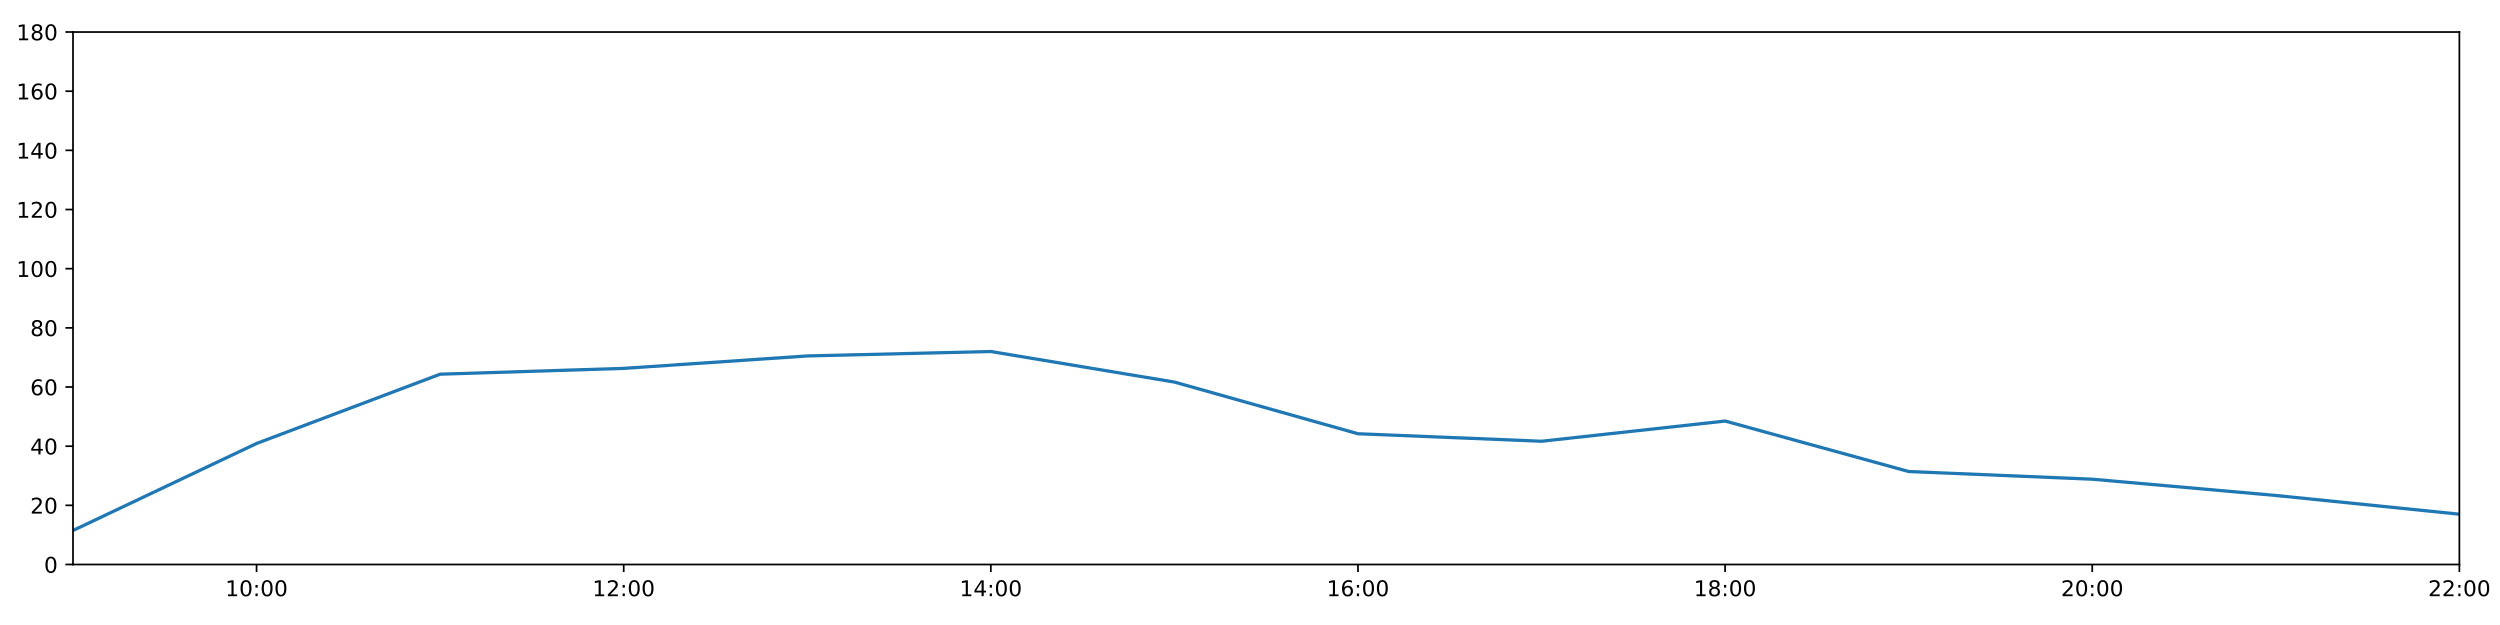
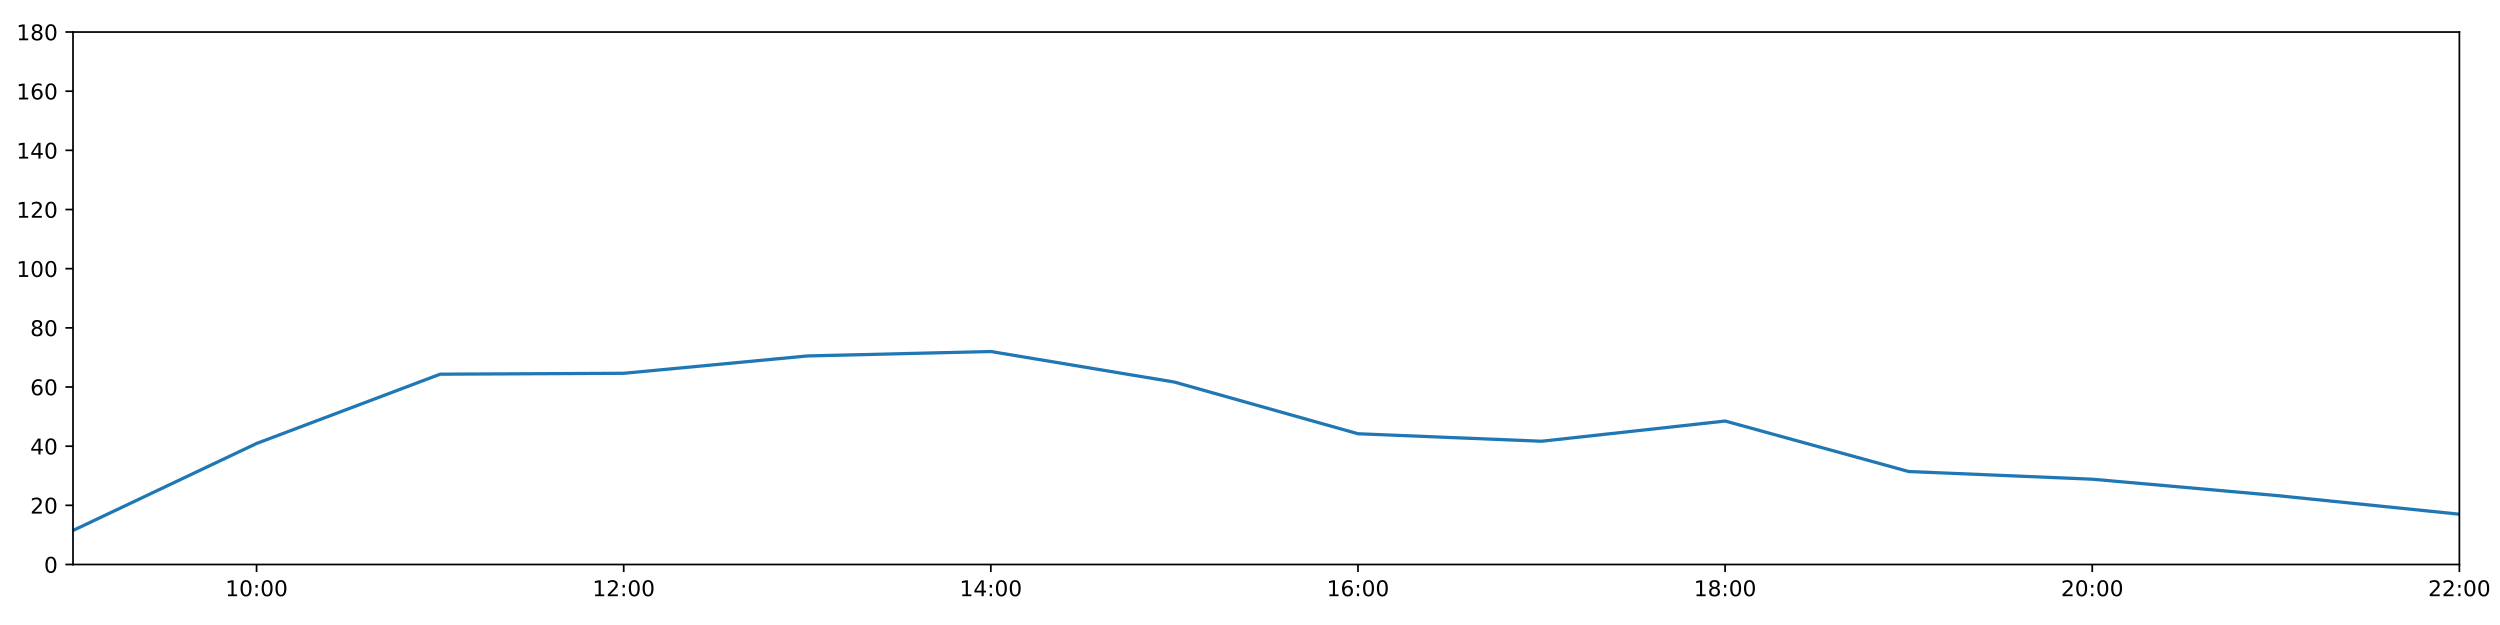
<svg xmlns="http://www.w3.org/2000/svg" xmlns:xlink="http://www.w3.org/1999/xlink" height="288pt" version="1.1" viewBox="0 0 1152 288" width="1152pt">
  <defs>
    <style type="text/css">
*{stroke-linecap:butt;stroke-linejoin:round;}
  </style>
  </defs>
  <g id="figure_1">
    <g id="patch_1">
      <path d="M 0 288  L 1152 288  L 1152 0  L 0 0  z " style="fill:#ffffff;" />
    </g>
    <g id="axes_1">
      <g id="patch_2">
        <path d="M 33.64 260.12  L 1133.28 260.12  L 1133.28 14.76  L 33.64 14.76  z " style="fill:#ffffff;" />
      </g>
      <g id="matplotlib.axis_1">
        <g id="xtick_1">
          <g id="line2d_1">
            <defs>
-               <path d="M 0 0  L 0 3.5  " id="m6c2172ee35" style="stroke:#000000;stroke-width:0.8;" />
-             </defs>
-             <g>
-               <use style="stroke:#000000;stroke-width:0.8;" x="118.228" xlink:href="#m6c2172ee35" y="260.12" />
+               <path d="M 0 0  L 0 3.5  " id="ma32f775168" style="stroke:#000000;stroke-width:0.8;" />
+             </defs>
+             <g>
+               <use style="stroke:#000000;stroke-width:0.8;" x="118.228" xlink:href="#ma32f775168" y="260.12" />
            </g>
          </g>
          <g id="text_1">
            <defs>
              <path d="M 12.406 8.297  L 28.516 8.297  L 28.516 63.922  L 10.984 60.406  L 10.984 69.391  L 28.422 72.906  L 38.281 72.906  L 38.281 8.297  L 54.391 8.297  L 54.391 0  L 12.406 0  z " id="DejaVuSans-49" />
              <path d="M 31.781 66.406  Q 24.172 66.406 20.328 58.906  Q 16.5 51.422 16.5 36.375  Q 16.5 21.391 20.328 13.891  Q 24.172 6.391 31.781 6.391  Q 39.453 6.391 43.281 13.891  Q 47.125 21.391 47.125 36.375  Q 47.125 51.422 43.281 58.906  Q 39.453 66.406 31.781 66.406  z M 31.781 74.219  Q 44.047 74.219 50.516 64.516  Q 56.984 54.828 56.984 36.375  Q 56.984 17.969 50.516 8.266  Q 44.047 -1.422 31.781 -1.422  Q 19.531 -1.422 13.062 8.266  Q 6.594 17.969 6.594 36.375  Q 6.594 54.828 13.062 64.516  Q 19.531 74.219 31.781 74.219  z " id="DejaVuSans-48" />
              <path d="M 11.719 12.406  L 22.016 12.406  L 22.016 0  L 11.719 0  z M 11.719 51.703  L 22.016 51.703  L 22.016 39.312  L 11.719 39.312  z " id="DejaVuSans-58" />
            </defs>
            <g transform="translate(103.8183 274.7184)scale(0.1 -0.1)">
              <use xlink:href="#DejaVuSans-49" />
              <use x="63.623" xlink:href="#DejaVuSans-48" />
              <use x="127.246" xlink:href="#DejaVuSans-58" />
              <use x="160.938" xlink:href="#DejaVuSans-48" />
              <use x="224.561" xlink:href="#DejaVuSans-48" />
            </g>
          </g>
        </g>
        <g id="xtick_2">
          <g id="line2d_2">
            <g>
-               <use style="stroke:#000000;stroke-width:0.8;" x="287.403" xlink:href="#m6c2172ee35" y="260.12" />
+               <use style="stroke:#000000;stroke-width:0.8;" x="287.403" xlink:href="#ma32f775168" y="260.12" />
            </g>
          </g>
          <g id="text_2">
            <defs>
              <path d="M 19.188 8.297  L 53.609 8.297  L 53.609 0  L 7.328 0  L 7.328 8.297  Q 12.938 14.109 22.625 23.891  Q 32.328 33.688 34.812 36.531  Q 39.547 41.844 41.422 45.531  Q 43.312 49.219 43.312 52.781  Q 43.312 58.594 39.234 62.25  Q 35.156 65.922 28.609 65.922  Q 23.969 65.922 18.812 64.312  Q 13.672 62.703 7.812 59.422  L 7.812 69.391  Q 13.766 71.781 18.938 73  Q 24.125 74.219 28.422 74.219  Q 39.75 74.219 46.484 68.547  Q 53.219 62.891 53.219 53.422  Q 53.219 48.922 51.531 44.891  Q 49.859 40.875 45.406 35.406  Q 44.188 33.984 37.641 27.219  Q 31.109 20.453 19.188 8.297  z " id="DejaVuSans-50" />
            </defs>
            <g transform="translate(272.9937 274.7184)scale(0.1 -0.1)">
              <use xlink:href="#DejaVuSans-49" />
              <use x="63.623" xlink:href="#DejaVuSans-50" />
              <use x="127.246" xlink:href="#DejaVuSans-58" />
              <use x="160.938" xlink:href="#DejaVuSans-48" />
              <use x="224.561" xlink:href="#DejaVuSans-48" />
            </g>
          </g>
        </g>
        <g id="xtick_3">
          <g id="line2d_3">
            <g>
-               <use style="stroke:#000000;stroke-width:0.8;" x="456.578" xlink:href="#m6c2172ee35" y="260.12" />
+               <use style="stroke:#000000;stroke-width:0.8;" x="456.578" xlink:href="#ma32f775168" y="260.12" />
            </g>
          </g>
          <g id="text_3">
            <defs>
              <path d="M 37.797 64.312  L 12.891 25.391  L 37.797 25.391  z M 35.203 72.906  L 47.609 72.906  L 47.609 25.391  L 58.016 25.391  L 58.016 17.188  L 47.609 17.188  L 47.609 0  L 37.797 0  L 37.797 17.188  L 4.891 17.188  L 4.891 26.703  z " id="DejaVuSans-52" />
            </defs>
            <g transform="translate(442.1691 274.7184)scale(0.1 -0.1)">
              <use xlink:href="#DejaVuSans-49" />
              <use x="63.623" xlink:href="#DejaVuSans-52" />
              <use x="127.246" xlink:href="#DejaVuSans-58" />
              <use x="160.938" xlink:href="#DejaVuSans-48" />
              <use x="224.561" xlink:href="#DejaVuSans-48" />
            </g>
          </g>
        </g>
        <g id="xtick_4">
          <g id="line2d_4">
            <g>
-               <use style="stroke:#000000;stroke-width:0.8;" x="625.754" xlink:href="#m6c2172ee35" y="260.12" />
+               <use style="stroke:#000000;stroke-width:0.8;" x="625.754" xlink:href="#ma32f775168" y="260.12" />
            </g>
          </g>
          <g id="text_4">
            <defs>
              <path d="M 33.016 40.375  Q 26.375 40.375 22.484 35.828  Q 18.609 31.297 18.609 23.391  Q 18.609 15.531 22.484 10.953  Q 26.375 6.391 33.016 6.391  Q 39.656 6.391 43.531 10.953  Q 47.406 15.531 47.406 23.391  Q 47.406 31.297 43.531 35.828  Q 39.656 40.375 33.016 40.375  z M 52.594 71.297  L 52.594 62.312  Q 48.875 64.062 45.094 64.984  Q 41.312 65.922 37.594 65.922  Q 27.828 65.922 22.672 59.328  Q 17.531 52.734 16.797 39.406  Q 19.672 43.656 24.016 45.922  Q 28.375 48.188 33.594 48.188  Q 44.578 48.188 50.953 41.516  Q 57.328 34.859 57.328 23.391  Q 57.328 12.156 50.688 5.359  Q 44.047 -1.422 33.016 -1.422  Q 20.359 -1.422 13.672 8.266  Q 6.984 17.969 6.984 36.375  Q 6.984 53.656 15.188 63.938  Q 23.391 74.219 37.203 74.219  Q 40.922 74.219 44.703 73.484  Q 48.484 72.75 52.594 71.297  z " id="DejaVuSans-54" />
            </defs>
            <g transform="translate(611.3445 274.7184)scale(0.1 -0.1)">
              <use xlink:href="#DejaVuSans-49" />
              <use x="63.623" xlink:href="#DejaVuSans-54" />
              <use x="127.246" xlink:href="#DejaVuSans-58" />
              <use x="160.938" xlink:href="#DejaVuSans-48" />
              <use x="224.561" xlink:href="#DejaVuSans-48" />
            </g>
          </g>
        </g>
        <g id="xtick_5">
          <g id="line2d_5">
            <g>
-               <use style="stroke:#000000;stroke-width:0.8;" x="794.929" xlink:href="#m6c2172ee35" y="260.12" />
+               <use style="stroke:#000000;stroke-width:0.8;" x="794.929" xlink:href="#ma32f775168" y="260.12" />
            </g>
          </g>
          <g id="text_5">
            <defs>
              <path d="M 31.781 34.625  Q 24.75 34.625 20.719 30.859  Q 16.703 27.094 16.703 20.516  Q 16.703 13.922 20.719 10.156  Q 24.75 6.391 31.781 6.391  Q 38.812 6.391 42.859 10.172  Q 46.922 13.969 46.922 20.516  Q 46.922 27.094 42.891 30.859  Q 38.875 34.625 31.781 34.625  z M 21.922 38.812  Q 15.578 40.375 12.031 44.719  Q 8.5 49.078 8.5 55.328  Q 8.5 64.062 14.719 69.141  Q 20.953 74.219 31.781 74.219  Q 42.672 74.219 48.875 69.141  Q 55.078 64.062 55.078 55.328  Q 55.078 49.078 51.531 44.719  Q 48 40.375 41.703 38.812  Q 48.828 37.156 52.797 32.312  Q 56.781 27.484 56.781 20.516  Q 56.781 9.906 50.312 4.234  Q 43.844 -1.422 31.781 -1.422  Q 19.734 -1.422 13.25 4.234  Q 6.781 9.906 6.781 20.516  Q 6.781 27.484 10.781 32.312  Q 14.797 37.156 21.922 38.812  z M 18.312 54.391  Q 18.312 48.734 21.844 45.562  Q 25.391 42.391 31.781 42.391  Q 38.141 42.391 41.719 45.562  Q 45.312 48.734 45.312 54.391  Q 45.312 60.062 41.719 63.234  Q 38.141 66.406 31.781 66.406  Q 25.391 66.406 21.844 63.234  Q 18.312 60.062 18.312 54.391  z " id="DejaVuSans-56" />
            </defs>
            <g transform="translate(780.5199 274.7184)scale(0.1 -0.1)">
              <use xlink:href="#DejaVuSans-49" />
              <use x="63.623" xlink:href="#DejaVuSans-56" />
              <use x="127.246" xlink:href="#DejaVuSans-58" />
              <use x="160.938" xlink:href="#DejaVuSans-48" />
              <use x="224.561" xlink:href="#DejaVuSans-48" />
            </g>
          </g>
        </g>
        <g id="xtick_6">
          <g id="line2d_6">
            <g>
-               <use style="stroke:#000000;stroke-width:0.8;" x="964.105" xlink:href="#m6c2172ee35" y="260.12" />
+               <use style="stroke:#000000;stroke-width:0.8;" x="964.105" xlink:href="#ma32f775168" y="260.12" />
            </g>
          </g>
          <g id="text_6">
            <g transform="translate(949.6952 274.7184)scale(0.1 -0.1)">
              <use xlink:href="#DejaVuSans-50" />
              <use x="63.623" xlink:href="#DejaVuSans-48" />
              <use x="127.246" xlink:href="#DejaVuSans-58" />
              <use x="160.938" xlink:href="#DejaVuSans-48" />
              <use x="224.561" xlink:href="#DejaVuSans-48" />
            </g>
          </g>
        </g>
        <g id="xtick_7">
          <g id="line2d_7">
            <g>
-               <use style="stroke:#000000;stroke-width:0.8;" x="1133.28" xlink:href="#m6c2172ee35" y="260.12" />
+               <use style="stroke:#000000;stroke-width:0.8;" x="1133.28" xlink:href="#ma32f775168" y="260.12" />
            </g>
          </g>
          <g id="text_7">
            <g transform="translate(1118.871 274.7184)scale(0.1 -0.1)">
              <use xlink:href="#DejaVuSans-50" />
              <use x="63.623" xlink:href="#DejaVuSans-50" />
              <use x="127.246" xlink:href="#DejaVuSans-58" />
              <use x="160.938" xlink:href="#DejaVuSans-48" />
              <use x="224.561" xlink:href="#DejaVuSans-48" />
            </g>
          </g>
        </g>
      </g>
      <g id="matplotlib.axis_2">
        <g id="ytick_1">
          <g id="line2d_8">
            <defs>
-               <path d="M 0 0  L -3.5 0  " id="mca72d16c74" style="stroke:#000000;stroke-width:0.8;" />
-             </defs>
-             <g>
-               <use style="stroke:#000000;stroke-width:0.8;" x="33.64" xlink:href="#mca72d16c74" y="260.12" />
+               <path d="M 0 0  L -3.5 0  " id="m182b142f46" style="stroke:#000000;stroke-width:0.8;" />
+             </defs>
+             <g>
+               <use style="stroke:#000000;stroke-width:0.8;" x="33.64" xlink:href="#m182b142f46" y="260.12" />
            </g>
          </g>
          <g id="text_8">
            <g transform="translate(20.2775 263.9192)scale(0.1 -0.1)">
              <use xlink:href="#DejaVuSans-48" />
            </g>
          </g>
        </g>
        <g id="ytick_2">
          <g id="line2d_9">
            <g>
-               <use style="stroke:#000000;stroke-width:0.8;" x="33.64" xlink:href="#mca72d16c74" y="232.858" />
+               <use style="stroke:#000000;stroke-width:0.8;" x="33.64" xlink:href="#m182b142f46" y="232.858" />
            </g>
          </g>
          <g id="text_9">
            <g transform="translate(13.915 236.657)scale(0.1 -0.1)">
              <use xlink:href="#DejaVuSans-50" />
              <use x="63.623" xlink:href="#DejaVuSans-48" />
            </g>
          </g>
        </g>
        <g id="ytick_3">
          <g id="line2d_10">
            <g>
-               <use style="stroke:#000000;stroke-width:0.8;" x="33.64" xlink:href="#mca72d16c74" y="205.596" />
+               <use style="stroke:#000000;stroke-width:0.8;" x="33.64" xlink:href="#m182b142f46" y="205.596" />
            </g>
          </g>
          <g id="text_10">
            <g transform="translate(13.915 209.3948)scale(0.1 -0.1)">
              <use xlink:href="#DejaVuSans-52" />
              <use x="63.623" xlink:href="#DejaVuSans-48" />
            </g>
          </g>
        </g>
        <g id="ytick_4">
          <g id="line2d_11">
            <g>
-               <use style="stroke:#000000;stroke-width:0.8;" x="33.64" xlink:href="#mca72d16c74" y="178.333" />
+               <use style="stroke:#000000;stroke-width:0.8;" x="33.64" xlink:href="#m182b142f46" y="178.333" />
            </g>
          </g>
          <g id="text_11">
            <g transform="translate(13.915 182.1326)scale(0.1 -0.1)">
              <use xlink:href="#DejaVuSans-54" />
              <use x="63.623" xlink:href="#DejaVuSans-48" />
            </g>
          </g>
        </g>
        <g id="ytick_5">
          <g id="line2d_12">
            <g>
-               <use style="stroke:#000000;stroke-width:0.8;" x="33.64" xlink:href="#mca72d16c74" y="151.071" />
+               <use style="stroke:#000000;stroke-width:0.8;" x="33.64" xlink:href="#m182b142f46" y="151.071" />
            </g>
          </g>
          <g id="text_12">
            <g transform="translate(13.915 154.8703)scale(0.1 -0.1)">
              <use xlink:href="#DejaVuSans-56" />
              <use x="63.623" xlink:href="#DejaVuSans-48" />
            </g>
          </g>
        </g>
        <g id="ytick_6">
          <g id="line2d_13">
            <g>
-               <use style="stroke:#000000;stroke-width:0.8;" x="33.64" xlink:href="#mca72d16c74" y="123.809" />
+               <use style="stroke:#000000;stroke-width:0.8;" x="33.64" xlink:href="#m182b142f46" y="123.809" />
            </g>
          </g>
          <g id="text_13">
            <g transform="translate(7.5525 127.6081)scale(0.1 -0.1)">
              <use xlink:href="#DejaVuSans-49" />
              <use x="63.623" xlink:href="#DejaVuSans-48" />
              <use x="127.246" xlink:href="#DejaVuSans-48" />
            </g>
          </g>
        </g>
        <g id="ytick_7">
          <g id="line2d_14">
            <g>
-               <use style="stroke:#000000;stroke-width:0.8;" x="33.64" xlink:href="#mca72d16c74" y="96.547" />
+               <use style="stroke:#000000;stroke-width:0.8;" x="33.64" xlink:href="#m182b142f46" y="96.547" />
            </g>
          </g>
          <g id="text_14">
            <g transform="translate(7.5525 100.3459)scale(0.1 -0.1)">
              <use xlink:href="#DejaVuSans-49" />
              <use x="63.623" xlink:href="#DejaVuSans-50" />
              <use x="127.246" xlink:href="#DejaVuSans-48" />
            </g>
          </g>
        </g>
        <g id="ytick_8">
          <g id="line2d_15">
            <g>
-               <use style="stroke:#000000;stroke-width:0.8;" x="33.64" xlink:href="#mca72d16c74" y="69.284" />
+               <use style="stroke:#000000;stroke-width:0.8;" x="33.64" xlink:href="#m182b142f46" y="69.284" />
            </g>
          </g>
          <g id="text_15">
            <g transform="translate(7.5525 73.08366)scale(0.1 -0.1)">
              <use xlink:href="#DejaVuSans-49" />
              <use x="63.623" xlink:href="#DejaVuSans-52" />
              <use x="127.246" xlink:href="#DejaVuSans-48" />
            </g>
          </g>
        </g>
        <g id="ytick_9">
          <g id="line2d_16">
            <g>
-               <use style="stroke:#000000;stroke-width:0.8;" x="33.64" xlink:href="#mca72d16c74" y="42.022" />
+               <use style="stroke:#000000;stroke-width:0.8;" x="33.64" xlink:href="#m182b142f46" y="42.022" />
            </g>
          </g>
          <g id="text_16">
            <g transform="translate(7.5525 45.82144)scale(0.1 -0.1)">
              <use xlink:href="#DejaVuSans-49" />
              <use x="63.623" xlink:href="#DejaVuSans-54" />
              <use x="127.246" xlink:href="#DejaVuSans-48" />
            </g>
          </g>
        </g>
        <g id="ytick_10">
          <g id="line2d_17">
            <g>
-               <use style="stroke:#000000;stroke-width:0.8;" x="33.64" xlink:href="#mca72d16c74" y="14.76" />
+               <use style="stroke:#000000;stroke-width:0.8;" x="33.64" xlink:href="#m182b142f46" y="14.76" />
            </g>
          </g>
          <g id="text_17">
            <g transform="translate(7.5525 18.55922)scale(0.1 -0.1)">
              <use xlink:href="#DejaVuSans-49" />
              <use x="63.623" xlink:href="#DejaVuSans-56" />
              <use x="127.246" xlink:href="#DejaVuSans-48" />
            </g>
          </g>
        </g>
      </g>
      <g id="line2d_18">
-         <path clip-path="url(#pe9250734a6)" d="M 33.64 244.444  L 118.228 204.346  L 202.815 172.427  L 287.403 169.746  L 371.991 164.021  L 456.578 161.976  L 541.166 176.061  L 625.754 199.87  L 710.342 203.324  L 794.929 194.009  L 879.517 217.279  L 964.105 220.817  L 1048.692 228.314  L 1133.28 236.947  " style="fill:none;stroke:#1f77b4;stroke-linecap:square;stroke-width:1.5;" />
+         <path clip-path="url(#p9a04df9402)" d="M 33.64 244.444  L 118.228 204.346  L 202.815 172.427  L 287.403 172.013  L 371.991 164.021  L 456.578 161.976  L 541.166 176.061  L 625.754 199.87  L 710.342 203.324  L 794.929 194.009  L 879.517 217.279  L 964.105 220.817  L 1048.692 228.314  L 1133.28 236.947  " style="fill:none;stroke:#1f77b4;stroke-linecap:square;stroke-width:1.5;" />
      </g>
      <g id="patch_3">
        <path d="M 33.64 260.12  L 33.64 14.76  " style="fill:none;stroke:#000000;stroke-linecap:square;stroke-linejoin:miter;stroke-width:0.8;" />
      </g>
      <g id="patch_4">
        <path d="M 1133.28 260.12  L 1133.28 14.76  " style="fill:none;stroke:#000000;stroke-linecap:square;stroke-linejoin:miter;stroke-width:0.8;" />
      </g>
      <g id="patch_5">
        <path d="M 33.64 260.12  L 1133.28 260.12  " style="fill:none;stroke:#000000;stroke-linecap:square;stroke-linejoin:miter;stroke-width:0.8;" />
      </g>
      <g id="patch_6">
        <path d="M 33.64 14.76  L 1133.28 14.76  " style="fill:none;stroke:#000000;stroke-linecap:square;stroke-linejoin:miter;stroke-width:0.8;" />
      </g>
    </g>
  </g>
  <defs>
-     <clipPath id="pe9250734a6">
+     <clipPath id="p9a04df9402">
      <rect height="245.36" width="1099.64" x="33.64" y="14.76" />
    </clipPath>
  </defs>
</svg>
